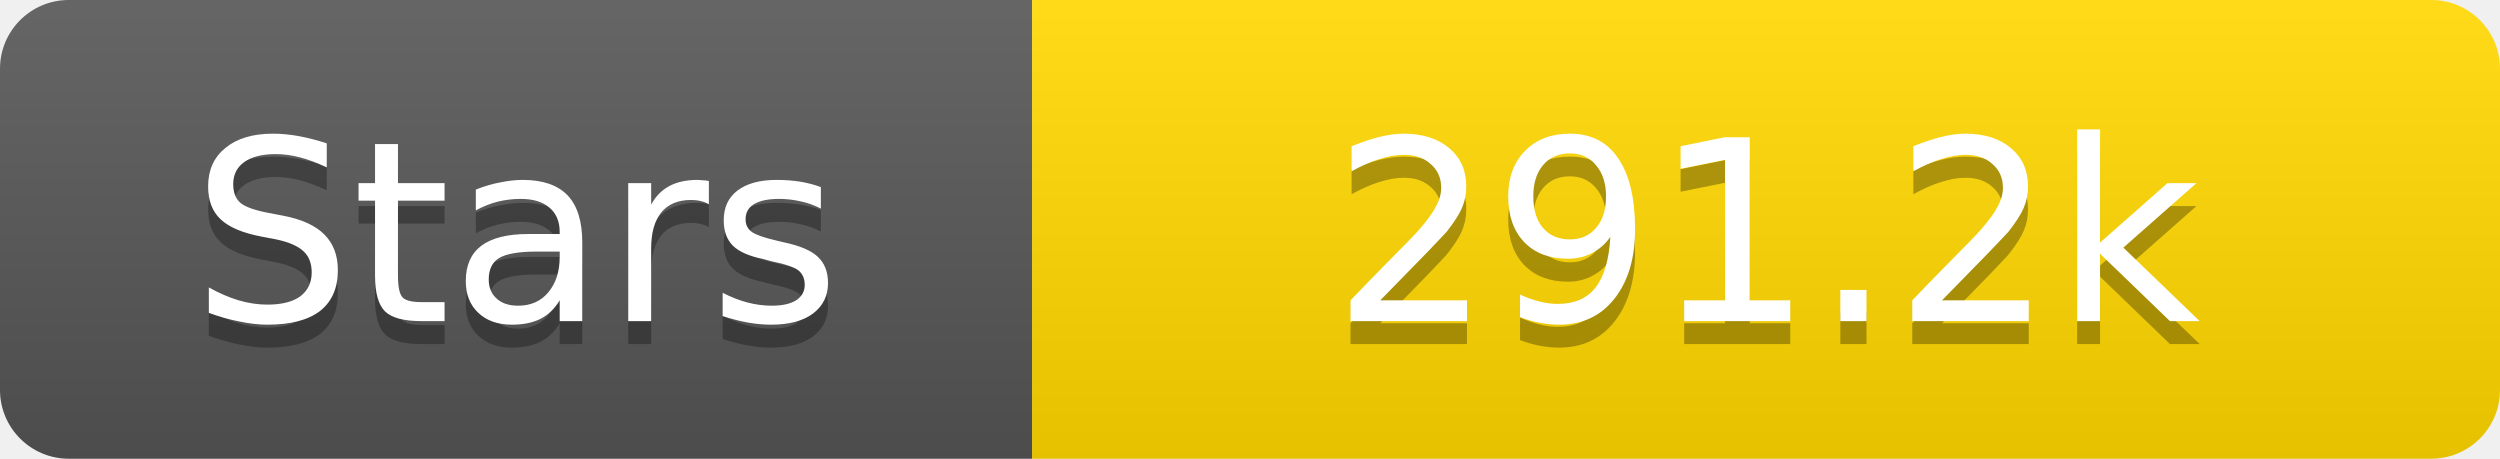
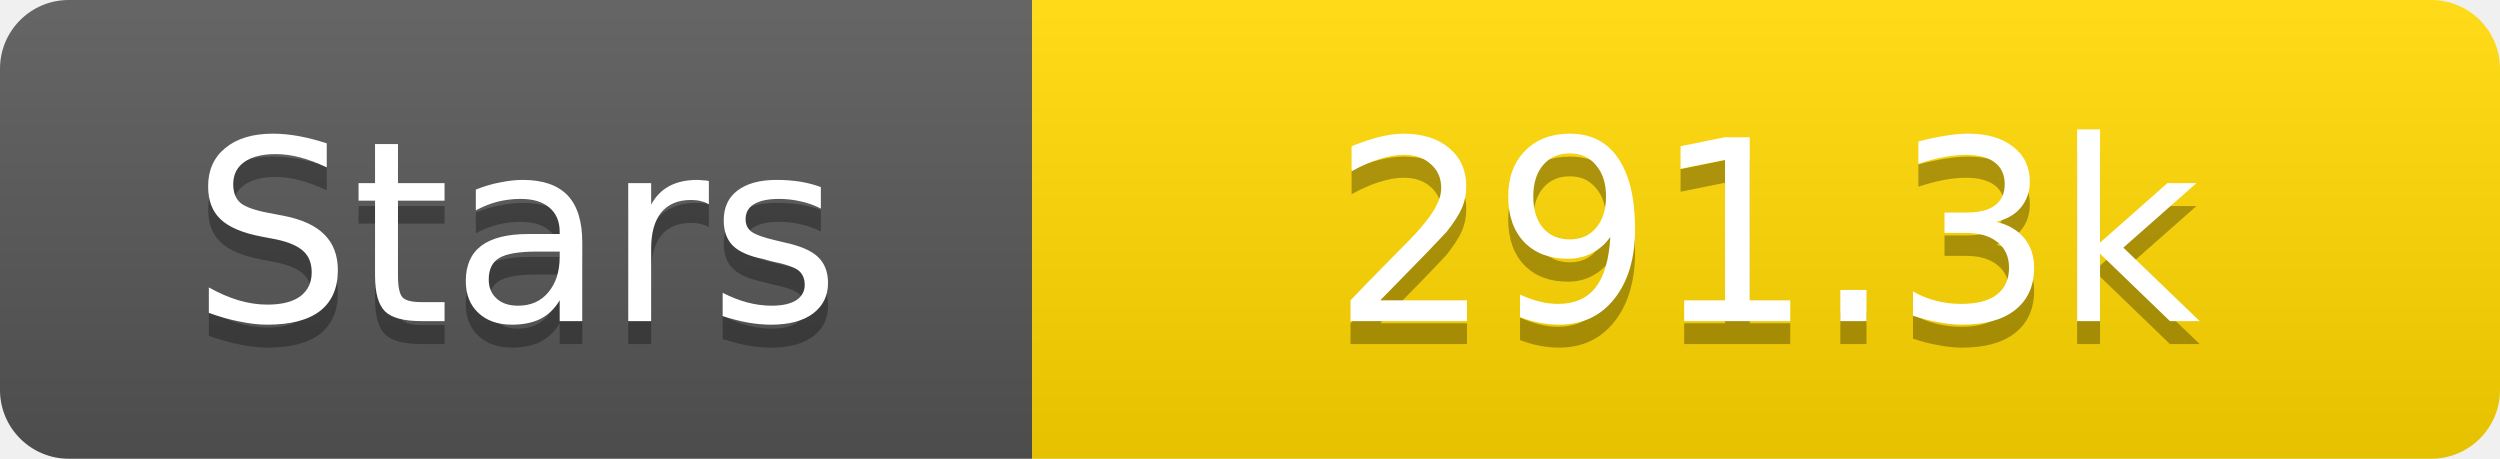
<svg xmlns="http://www.w3.org/2000/svg" width="109" height="20">
  <linearGradient id="s" x2="0" y2="100%">
    <stop offset="0" stop-color="#fff" stop-opacity=".1" />
    <stop offset="1" stop-opacity=".1" />
  </linearGradient>
  <clipPath id="r">
    <rect width="109" height="20" rx="3" fill="#fff" />
  </clipPath>
  <g clip-path="url(#r)">
    <rect width="45" height="20" fill="#555" />
    <rect x="45" width="64" height="20" fill="#ffd700" />
    <rect width="109" height="20" fill="url(#s)" />
  </g>
  <g fill="#fff" text-anchor="middle" font-family="Verdana,Geneva,DejaVu Sans,sans-serif" text-rendering="geometricPrecision" font-size="11">
    <text x="22.5" y="15" fill="#010101" fill-opacity=".3">Stars</text>
    <text x="22.5" y="14">Stars</text>
-     <text x="77.0" y="15" fill="#010101" fill-opacity=".3">291.2k</text>
-     <text x="77.0" y="14">291.2k</text>
+     <text x="77.0" y="15" fill="#010101" fill-opacity=".3">291.3k</text>
+     <text x="77.0" y="14">291.3k</text>
  </g>
</svg>
